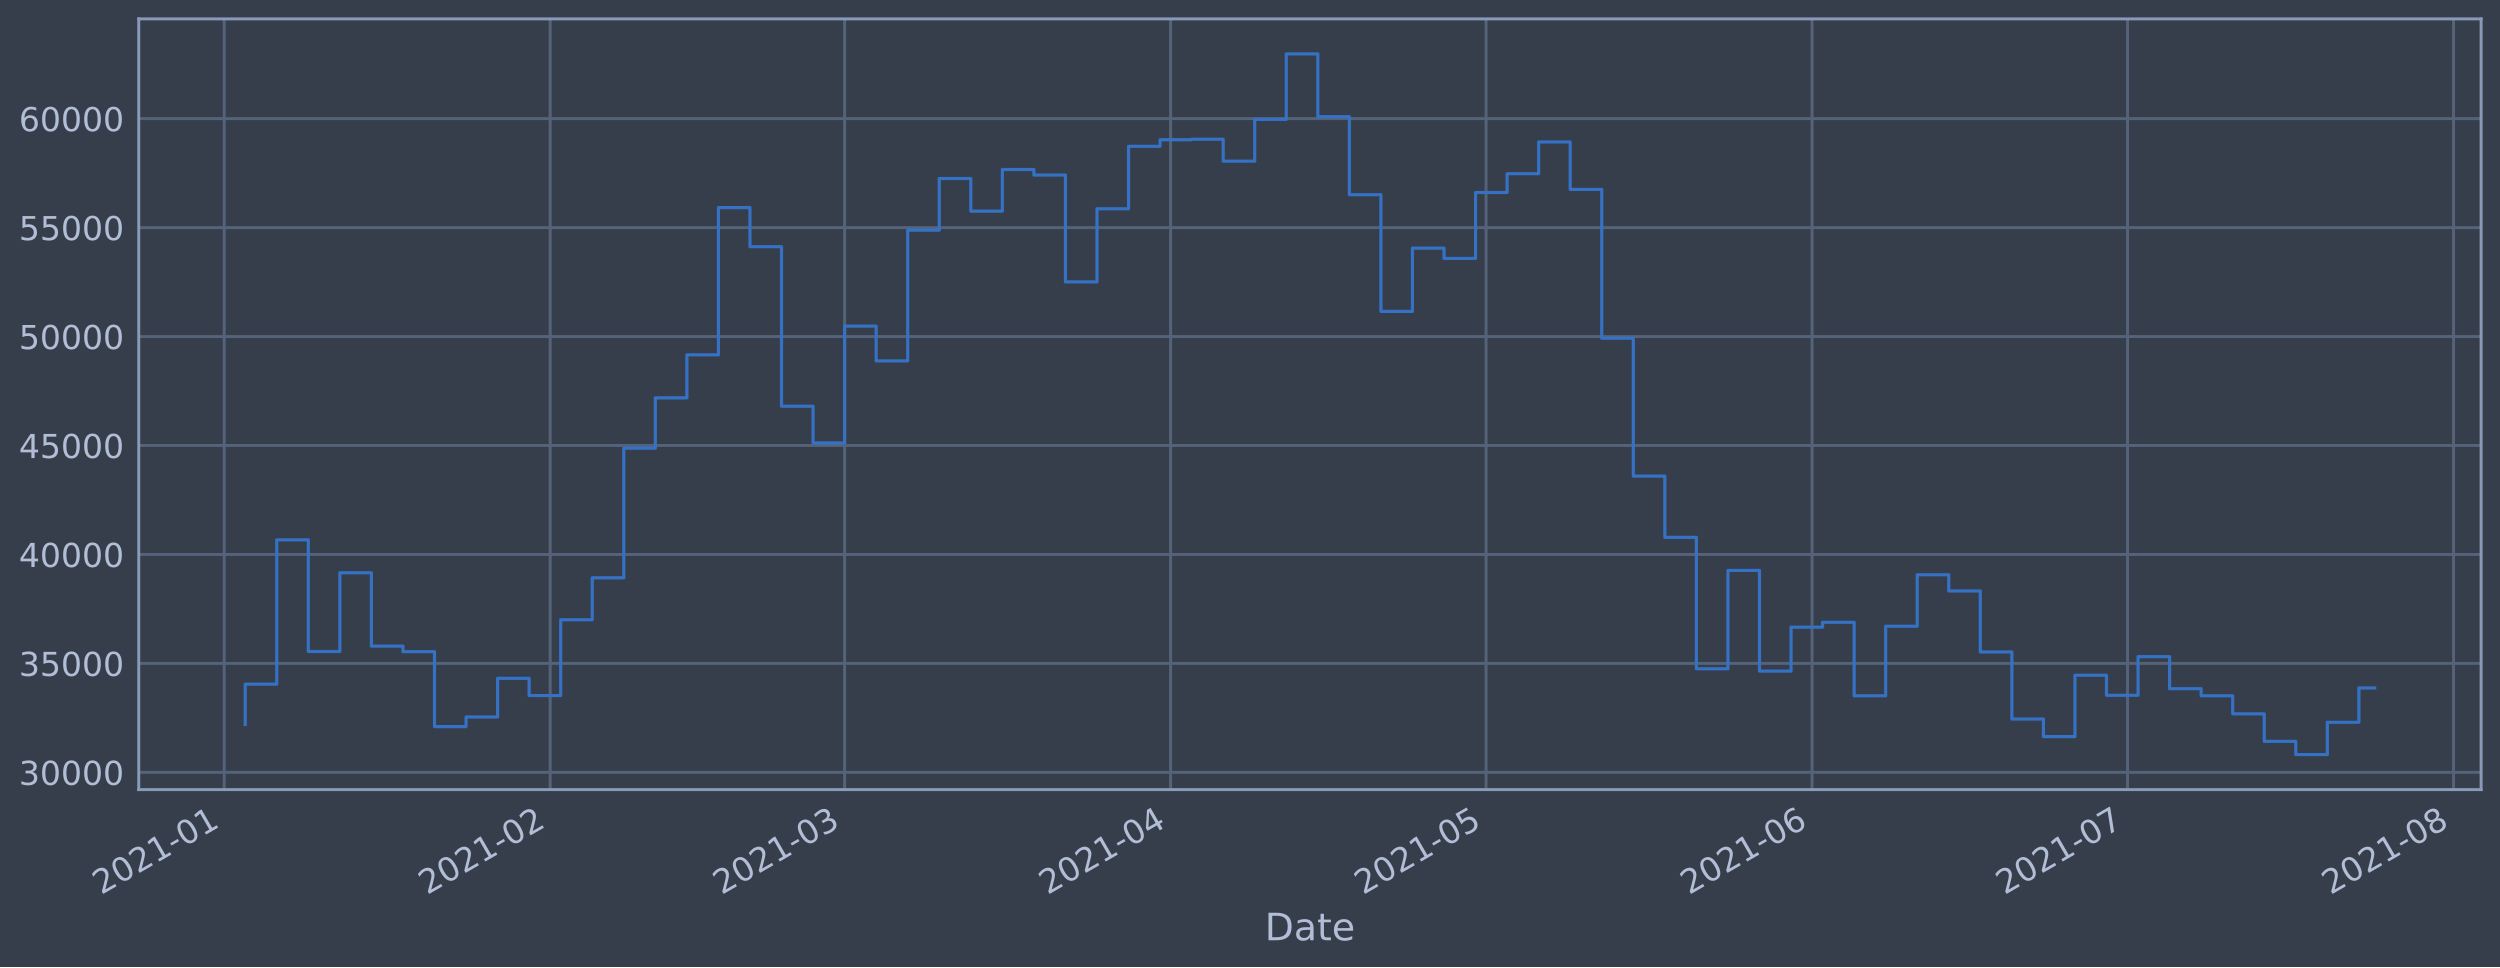
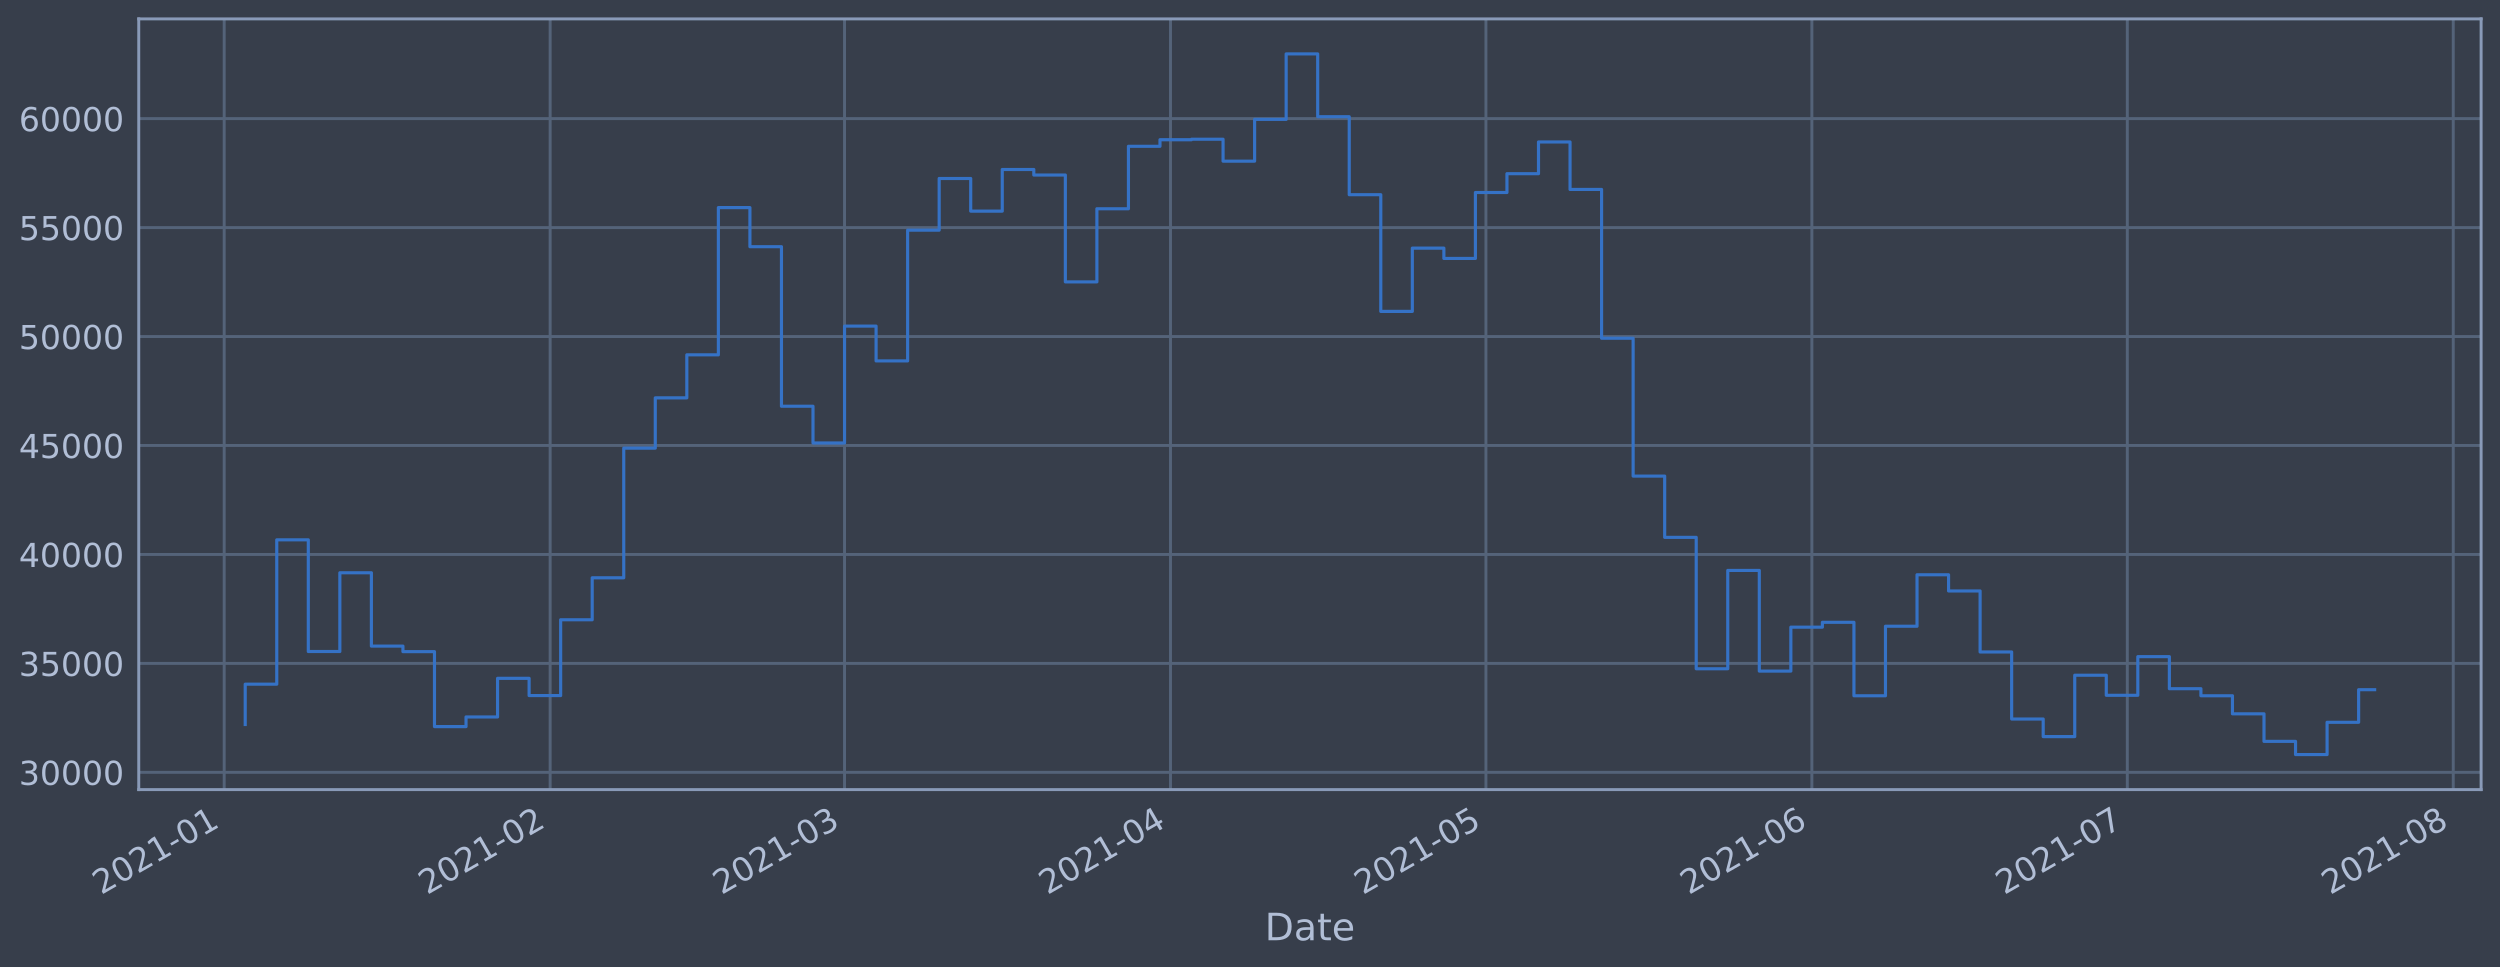
<svg xmlns="http://www.w3.org/2000/svg" xmlns:xlink="http://www.w3.org/1999/xlink" height="368.58pt" version="1.1" viewBox="0 0 952.884 368.58" width="952.884pt">
  <defs>
    <style type="text/css">*{stroke-linecap:butt;stroke-linejoin:round;}</style>
  </defs>
  <g id="figure_1">
    <g id="patch_1">
      <path d="M 0 368.58  L 952.884 368.58  L 952.884 0  L 0 0  z " style="fill:#373e4b;" />
    </g>
    <g id="axes_1">
      <g id="patch_2">
        <path d="M 52.884 300.96  L 945.684 300.96  L 945.684 7.2  L 52.884 7.2  z " style="fill:#373e4b;" />
      </g>
      <g id="matplotlib.axis_1">
        <g id="xtick_1">
          <g id="line2d_1">
-             <path clip-path="url(#p6428fd9983)" d="M 85.449 300.96  L 85.449 7.2  " style="fill:none;stroke:#546379;stroke-linecap:square;stroke-width:1.12;" />
+             <path clip-path="url(#p65fb5205fd)" d="M 85.45 300.96  L 85.45 7.2  " style="fill:none;stroke:#546379;stroke-linecap:square;stroke-width:1.12;" />
          </g>
          <g id="line2d_2" />
          <g id="text_1">
-             <g style="fill:#b1bed6;" transform="translate(38.54608 341.1745)rotate(-30)scale(0.126 -0.126)">
+             <g style="fill:#b1bed6;" transform="translate(38.54704 341.1745)rotate(-30)scale(0.126 -0.126)">
              <defs>
                <path d="M 1228 531  L 3431 531  L 3431 0  L 469 0  L 469 531  Q 828 903 1448 1529  Q 2069 2156 2228 2338  Q 2531 2678 2651 2914  Q 2772 3150 2772 3378  Q 2772 3750 2511 3984  Q 2250 4219 1831 4219  Q 1534 4219 1204 4116  Q 875 4013 500 3803  L 500 4441  Q 881 4594 1212 4672  Q 1544 4750 1819 4750  Q 2544 4750 2975 4387  Q 3406 4025 3406 3419  Q 3406 3131 3298 2873  Q 3191 2616 2906 2266  Q 2828 2175 2409 1742  Q 1991 1309 1228 531  z " id="DejaVuSans-32" transform="scale(0.015625)" />
                <path d="M 2034 4250  Q 1547 4250 1301 3770  Q 1056 3291 1056 2328  Q 1056 1369 1301 889  Q 1547 409 2034 409  Q 2525 409 2770 889  Q 3016 1369 3016 2328  Q 3016 3291 2770 3770  Q 2525 4250 2034 4250  z M 2034 4750  Q 2819 4750 3233 4129  Q 3647 3509 3647 2328  Q 3647 1150 3233 529  Q 2819 -91 2034 -91  Q 1250 -91 836 529  Q 422 1150 422 2328  Q 422 3509 836 4129  Q 1250 4750 2034 4750  z " id="DejaVuSans-30" transform="scale(0.015625)" />
                <path d="M 794 531  L 1825 531  L 1825 4091  L 703 3866  L 703 4441  L 1819 4666  L 2450 4666  L 2450 531  L 3481 531  L 3481 0  L 794 0  L 794 531  z " id="DejaVuSans-31" transform="scale(0.015625)" />
                <path d="M 313 2009  L 1997 2009  L 1997 1497  L 313 1497  L 313 2009  z " id="DejaVuSans-2d" transform="scale(0.015625)" />
              </defs>
              <use xlink:href="#DejaVuSans-32" />
              <use x="63.623" xlink:href="#DejaVuSans-30" />
              <use x="127.246" xlink:href="#DejaVuSans-32" />
              <use x="190.869" xlink:href="#DejaVuSans-31" />
              <use x="254.492" xlink:href="#DejaVuSans-2d" />
              <use x="290.576" xlink:href="#DejaVuSans-30" />
              <use x="354.199" xlink:href="#DejaVuSans-31" />
            </g>
          </g>
        </g>
        <g id="xtick_2">
          <g id="line2d_3">
-             <path clip-path="url(#p6428fd9983)" d="M 209.701 300.96  L 209.701 7.2  " style="fill:none;stroke:#546379;stroke-linecap:square;stroke-width:1.12;" />
+             <path clip-path="url(#p65fb5205fd)" d="M 209.687 300.96  L 209.687 7.2  " style="fill:none;stroke:#546379;stroke-linecap:square;stroke-width:1.12;" />
          </g>
          <g id="line2d_4" />
          <g id="text_2">
-             <g style="fill:#b1bed6;" transform="translate(162.7974 341.1745)rotate(-30)scale(0.126 -0.126)">
+             <g style="fill:#b1bed6;" transform="translate(162.7835 341.1745)rotate(-30)scale(0.126 -0.126)">
              <use xlink:href="#DejaVuSans-32" />
              <use x="63.623" xlink:href="#DejaVuSans-30" />
              <use x="127.246" xlink:href="#DejaVuSans-32" />
              <use x="190.869" xlink:href="#DejaVuSans-31" />
              <use x="254.492" xlink:href="#DejaVuSans-2d" />
              <use x="290.576" xlink:href="#DejaVuSans-30" />
              <use x="354.199" xlink:href="#DejaVuSans-32" />
            </g>
          </g>
        </g>
        <g id="xtick_3">
          <g id="line2d_5">
-             <path clip-path="url(#p6428fd9983)" d="M 321.928 300.96  L 321.928 7.2  " style="fill:none;stroke:#546379;stroke-linecap:square;stroke-width:1.12;" />
+             <path clip-path="url(#p65fb5205fd)" d="M 321.9 300.96  L 321.9 7.2  " style="fill:none;stroke:#546379;stroke-linecap:square;stroke-width:1.12;" />
          </g>
          <g id="line2d_6" />
          <g id="text_3">
-             <g style="fill:#b1bed6;" transform="translate(275.0245 341.1745)rotate(-30)scale(0.126 -0.126)">
+             <g style="fill:#b1bed6;" transform="translate(274.997 341.1745)rotate(-30)scale(0.126 -0.126)">
              <defs>
                <path d="M 2597 2516  Q 3050 2419 3304 2112  Q 3559 1806 3559 1356  Q 3559 666 3084 287  Q 2609 -91 1734 -91  Q 1441 -91 1130 -33  Q 819 25 488 141  L 488 750  Q 750 597 1062 519  Q 1375 441 1716 441  Q 2309 441 2620 675  Q 2931 909 2931 1356  Q 2931 1769 2642 2001  Q 2353 2234 1838 2234  L 1294 2234  L 1294 2753  L 1863 2753  Q 2328 2753 2575 2939  Q 2822 3125 2822 3475  Q 2822 3834 2567 4026  Q 2313 4219 1838 4219  Q 1578 4219 1281 4162  Q 984 4106 628 3988  L 628 4550  Q 988 4650 1302 4700  Q 1616 4750 1894 4750  Q 2613 4750 3031 4423  Q 3450 4097 3450 3541  Q 3450 3153 3228 2886  Q 3006 2619 2597 2516  z " id="DejaVuSans-33" transform="scale(0.015625)" />
              </defs>
              <use xlink:href="#DejaVuSans-32" />
              <use x="63.623" xlink:href="#DejaVuSans-30" />
              <use x="127.246" xlink:href="#DejaVuSans-32" />
              <use x="190.869" xlink:href="#DejaVuSans-31" />
              <use x="254.492" xlink:href="#DejaVuSans-2d" />
              <use x="290.576" xlink:href="#DejaVuSans-30" />
              <use x="354.199" xlink:href="#DejaVuSans-33" />
            </g>
          </g>
        </g>
        <g id="xtick_4">
          <g id="line2d_7">
-             <path clip-path="url(#p6428fd9983)" d="M 446.179 300.96  L 446.179 7.2  " style="fill:none;stroke:#546379;stroke-linecap:square;stroke-width:1.12;" />
+             <path clip-path="url(#p65fb5205fd)" d="M 446.137 300.96  L 446.137 7.2  " style="fill:none;stroke:#546379;stroke-linecap:square;stroke-width:1.12;" />
          </g>
          <g id="line2d_8" />
          <g id="text_4">
-             <g style="fill:#b1bed6;" transform="translate(399.2758 341.1745)rotate(-30)scale(0.126 -0.126)">
+             <g style="fill:#b1bed6;" transform="translate(399.2335 341.1745)rotate(-30)scale(0.126 -0.126)">
              <defs>
                <path d="M 2419 4116  L 825 1625  L 2419 1625  L 2419 4116  z M 2253 4666  L 3047 4666  L 3047 1625  L 3713 1625  L 3713 1100  L 3047 1100  L 3047 0  L 2419 0  L 2419 1100  L 313 1100  L 313 1709  L 2253 4666  z " id="DejaVuSans-34" transform="scale(0.015625)" />
              </defs>
              <use xlink:href="#DejaVuSans-32" />
              <use x="63.623" xlink:href="#DejaVuSans-30" />
              <use x="127.246" xlink:href="#DejaVuSans-32" />
              <use x="190.869" xlink:href="#DejaVuSans-31" />
              <use x="254.492" xlink:href="#DejaVuSans-2d" />
              <use x="290.576" xlink:href="#DejaVuSans-30" />
              <use x="354.199" xlink:href="#DejaVuSans-34" />
            </g>
          </g>
        </g>
        <g id="xtick_5">
          <g id="line2d_9">
-             <path clip-path="url(#p6428fd9983)" d="M 566.422 300.96  L 566.422 7.2  " style="fill:none;stroke:#546379;stroke-linecap:square;stroke-width:1.12;" />
+             <path clip-path="url(#p65fb5205fd)" d="M 566.366 300.96  L 566.366 7.2  " style="fill:none;stroke:#546379;stroke-linecap:square;stroke-width:1.12;" />
          </g>
          <g id="line2d_10" />
          <g id="text_5">
-             <g style="fill:#b1bed6;" transform="translate(519.5191 341.1745)rotate(-30)scale(0.126 -0.126)">
+             <g style="fill:#b1bed6;" transform="translate(519.4623 341.1745)rotate(-30)scale(0.126 -0.126)">
              <defs>
                <path d="M 691 4666  L 3169 4666  L 3169 4134  L 1269 4134  L 1269 2991  Q 1406 3038 1543 3061  Q 1681 3084 1819 3084  Q 2600 3084 3056 2656  Q 3513 2228 3513 1497  Q 3513 744 3044 326  Q 2575 -91 1722 -91  Q 1428 -91 1123 -41  Q 819 9 494 109  L 494 744  Q 775 591 1075 516  Q 1375 441 1709 441  Q 2250 441 2565 725  Q 2881 1009 2881 1497  Q 2881 1984 2565 2268  Q 2250 2553 1709 2553  Q 1456 2553 1204 2497  Q 953 2441 691 2322  L 691 4666  z " id="DejaVuSans-35" transform="scale(0.015625)" />
              </defs>
              <use xlink:href="#DejaVuSans-32" />
              <use x="63.623" xlink:href="#DejaVuSans-30" />
              <use x="127.246" xlink:href="#DejaVuSans-32" />
              <use x="190.869" xlink:href="#DejaVuSans-31" />
              <use x="254.492" xlink:href="#DejaVuSans-2d" />
              <use x="290.576" xlink:href="#DejaVuSans-30" />
              <use x="354.199" xlink:href="#DejaVuSans-35" />
            </g>
          </g>
        </g>
        <g id="xtick_6">
          <g id="line2d_11">
-             <path clip-path="url(#p6428fd9983)" d="M 690.674 300.96  L 690.674 7.2  " style="fill:none;stroke:#546379;stroke-linecap:square;stroke-width:1.12;" />
+             <path clip-path="url(#p65fb5205fd)" d="M 690.602 300.96  L 690.602 7.2  " style="fill:none;stroke:#546379;stroke-linecap:square;stroke-width:1.12;" />
          </g>
          <g id="line2d_12" />
          <g id="text_6">
-             <g style="fill:#b1bed6;" transform="translate(643.7704 341.1745)rotate(-30)scale(0.126 -0.126)">
+             <g style="fill:#b1bed6;" transform="translate(643.6988 341.1745)rotate(-30)scale(0.126 -0.126)">
              <defs>
                <path d="M 2113 2584  Q 1688 2584 1439 2293  Q 1191 2003 1191 1497  Q 1191 994 1439 701  Q 1688 409 2113 409  Q 2538 409 2786 701  Q 3034 994 3034 1497  Q 3034 2003 2786 2293  Q 2538 2584 2113 2584  z M 3366 4563  L 3366 3988  Q 3128 4100 2886 4159  Q 2644 4219 2406 4219  Q 1781 4219 1451 3797  Q 1122 3375 1075 2522  Q 1259 2794 1537 2939  Q 1816 3084 2150 3084  Q 2853 3084 3261 2657  Q 3669 2231 3669 1497  Q 3669 778 3244 343  Q 2819 -91 2113 -91  Q 1303 -91 875 529  Q 447 1150 447 2328  Q 447 3434 972 4092  Q 1497 4750 2381 4750  Q 2619 4750 2861 4703  Q 3103 4656 3366 4563  z " id="DejaVuSans-36" transform="scale(0.015625)" />
              </defs>
              <use xlink:href="#DejaVuSans-32" />
              <use x="63.623" xlink:href="#DejaVuSans-30" />
              <use x="127.246" xlink:href="#DejaVuSans-32" />
              <use x="190.869" xlink:href="#DejaVuSans-31" />
              <use x="254.492" xlink:href="#DejaVuSans-2d" />
              <use x="290.576" xlink:href="#DejaVuSans-30" />
              <use x="354.199" xlink:href="#DejaVuSans-36" />
            </g>
          </g>
        </g>
        <g id="xtick_7">
          <g id="line2d_13">
-             <path clip-path="url(#p6428fd9983)" d="M 810.917 300.96  L 810.917 7.2  " style="fill:none;stroke:#546379;stroke-linecap:square;stroke-width:1.12;" />
+             <path clip-path="url(#p65fb5205fd)" d="M 810.831 300.96  L 810.831 7.2  " style="fill:none;stroke:#546379;stroke-linecap:square;stroke-width:1.12;" />
          </g>
          <g id="line2d_14" />
          <g id="text_7">
-             <g style="fill:#b1bed6;" transform="translate(764.0137 341.1745)rotate(-30)scale(0.126 -0.126)">
+             <g style="fill:#b1bed6;" transform="translate(763.9276 341.1745)rotate(-30)scale(0.126 -0.126)">
              <defs>
                <path d="M 525 4666  L 3525 4666  L 3525 4397  L 1831 0  L 1172 0  L 2766 4134  L 525 4134  L 525 4666  z " id="DejaVuSans-37" transform="scale(0.015625)" />
              </defs>
              <use xlink:href="#DejaVuSans-32" />
              <use x="63.623" xlink:href="#DejaVuSans-30" />
              <use x="127.246" xlink:href="#DejaVuSans-32" />
              <use x="190.869" xlink:href="#DejaVuSans-31" />
              <use x="254.492" xlink:href="#DejaVuSans-2d" />
              <use x="290.576" xlink:href="#DejaVuSans-30" />
              <use x="354.199" xlink:href="#DejaVuSans-37" />
            </g>
          </g>
        </g>
        <g id="xtick_8">
          <g id="line2d_15">
-             <path clip-path="url(#p6428fd9983)" d="M 935.168 300.96  L 935.168 7.2  " style="fill:none;stroke:#546379;stroke-linecap:square;stroke-width:1.12;" />
+             <path clip-path="url(#p65fb5205fd)" d="M 935.067 300.96  L 935.067 7.2  " style="fill:none;stroke:#546379;stroke-linecap:square;stroke-width:1.12;" />
          </g>
          <g id="line2d_16" />
          <g id="text_8">
-             <g style="fill:#b1bed6;" transform="translate(888.265 341.1745)rotate(-30)scale(0.126 -0.126)">
+             <g style="fill:#b1bed6;" transform="translate(888.164 341.1745)rotate(-30)scale(0.126 -0.126)">
              <defs>
                <path d="M 2034 2216  Q 1584 2216 1326 1975  Q 1069 1734 1069 1313  Q 1069 891 1326 650  Q 1584 409 2034 409  Q 2484 409 2743 651  Q 3003 894 3003 1313  Q 3003 1734 2745 1975  Q 2488 2216 2034 2216  z M 1403 2484  Q 997 2584 770 2862  Q 544 3141 544 3541  Q 544 4100 942 4425  Q 1341 4750 2034 4750  Q 2731 4750 3128 4425  Q 3525 4100 3525 3541  Q 3525 3141 3298 2862  Q 3072 2584 2669 2484  Q 3125 2378 3379 2068  Q 3634 1759 3634 1313  Q 3634 634 3220 271  Q 2806 -91 2034 -91  Q 1263 -91 848 271  Q 434 634 434 1313  Q 434 1759 690 2068  Q 947 2378 1403 2484  z M 1172 3481  Q 1172 3119 1398 2916  Q 1625 2713 2034 2713  Q 2441 2713 2670 2916  Q 2900 3119 2900 3481  Q 2900 3844 2670 4047  Q 2441 4250 2034 4250  Q 1625 4250 1398 4047  Q 1172 3844 1172 3481  z " id="DejaVuSans-38" transform="scale(0.015625)" />
              </defs>
              <use xlink:href="#DejaVuSans-32" />
              <use x="63.623" xlink:href="#DejaVuSans-30" />
              <use x="127.246" xlink:href="#DejaVuSans-32" />
              <use x="190.869" xlink:href="#DejaVuSans-31" />
              <use x="254.492" xlink:href="#DejaVuSans-2d" />
              <use x="290.576" xlink:href="#DejaVuSans-30" />
              <use x="354.199" xlink:href="#DejaVuSans-38" />
            </g>
          </g>
        </g>
        <g id="text_9">
          <g style="fill:#b1bed6;" transform="translate(482.0746 358.3856)scale(0.144 -0.144)">
            <defs>
              <path d="M 1259 4147  L 1259 519  L 2022 519  Q 2988 519 3436 956  Q 3884 1394 3884 2338  Q 3884 3275 3436 3711  Q 2988 4147 2022 4147  L 1259 4147  z M 628 4666  L 1925 4666  Q 3281 4666 3915 4102  Q 4550 3538 4550 2338  Q 4550 1131 3912 565  Q 3275 0 1925 0  L 628 0  L 628 4666  z " id="DejaVuSans-44" transform="scale(0.015625)" />
              <path d="M 2194 1759  Q 1497 1759 1228 1600  Q 959 1441 959 1056  Q 959 750 1161 570  Q 1363 391 1709 391  Q 2188 391 2477 730  Q 2766 1069 2766 1631  L 2766 1759  L 2194 1759  z M 3341 1997  L 3341 0  L 2766 0  L 2766 531  Q 2569 213 2275 61  Q 1981 -91 1556 -91  Q 1019 -91 701 211  Q 384 513 384 1019  Q 384 1609 779 1909  Q 1175 2209 1959 2209  L 2766 2209  L 2766 2266  Q 2766 2663 2505 2880  Q 2244 3097 1772 3097  Q 1472 3097 1187 3025  Q 903 2953 641 2809  L 641 3341  Q 956 3463 1253 3523  Q 1550 3584 1831 3584  Q 2591 3584 2966 3190  Q 3341 2797 3341 1997  z " id="DejaVuSans-61" transform="scale(0.015625)" />
              <path d="M 1172 4494  L 1172 3500  L 2356 3500  L 2356 3053  L 1172 3053  L 1172 1153  Q 1172 725 1289 603  Q 1406 481 1766 481  L 2356 481  L 2356 0  L 1766 0  Q 1100 0 847 248  Q 594 497 594 1153  L 594 3053  L 172 3053  L 172 3500  L 594 3500  L 594 4494  L 1172 4494  z " id="DejaVuSans-74" transform="scale(0.015625)" />
              <path d="M 3597 1894  L 3597 1613  L 953 1613  Q 991 1019 1311 708  Q 1631 397 2203 397  Q 2534 397 2845 478  Q 3156 559 3463 722  L 3463 178  Q 3153 47 2828 -22  Q 2503 -91 2169 -91  Q 1331 -91 842 396  Q 353 884 353 1716  Q 353 2575 817 3079  Q 1281 3584 2069 3584  Q 2775 3584 3186 3129  Q 3597 2675 3597 1894  z M 3022 2063  Q 3016 2534 2758 2815  Q 2500 3097 2075 3097  Q 1594 3097 1305 2825  Q 1016 2553 972 2059  L 3022 2063  z " id="DejaVuSans-65" transform="scale(0.015625)" />
            </defs>
            <use xlink:href="#DejaVuSans-44" />
            <use x="77.002" xlink:href="#DejaVuSans-61" />
            <use x="138.281" xlink:href="#DejaVuSans-74" />
            <use x="177.49" xlink:href="#DejaVuSans-65" />
          </g>
        </g>
      </g>
      <g id="matplotlib.axis_2">
        <g id="ytick_1">
          <g id="line2d_17">
-             <path clip-path="url(#p6428fd9983)" d="M 52.884 294.384  L 945.684 294.384  " style="fill:none;stroke:#546379;stroke-linecap:square;stroke-width:1.12;" />
+             <path clip-path="url(#p65fb5205fd)" d="M 52.884 294.384  L 945.684 294.384  " style="fill:none;stroke:#546379;stroke-linecap:square;stroke-width:1.12;" />
          </g>
          <g id="line2d_18" />
          <g id="text_10">
            <g style="fill:#b1bed6;" transform="translate(7.2 299.1712)scale(0.126 -0.126)">
              <use xlink:href="#DejaVuSans-33" />
              <use x="63.623" xlink:href="#DejaVuSans-30" />
              <use x="127.246" xlink:href="#DejaVuSans-30" />
              <use x="190.869" xlink:href="#DejaVuSans-30" />
              <use x="254.492" xlink:href="#DejaVuSans-30" />
            </g>
          </g>
        </g>
        <g id="ytick_2">
          <g id="line2d_19">
-             <path clip-path="url(#p6428fd9983)" d="M 52.884 252.856  L 945.684 252.856  " style="fill:none;stroke:#546379;stroke-linecap:square;stroke-width:1.12;" />
+             <path clip-path="url(#p65fb5205fd)" d="M 52.884 252.856  L 945.684 252.856  " style="fill:none;stroke:#546379;stroke-linecap:square;stroke-width:1.12;" />
          </g>
          <g id="line2d_20" />
          <g id="text_11">
            <g style="fill:#b1bed6;" transform="translate(7.2 257.6428)scale(0.126 -0.126)">
              <use xlink:href="#DejaVuSans-33" />
              <use x="63.623" xlink:href="#DejaVuSans-35" />
              <use x="127.246" xlink:href="#DejaVuSans-30" />
              <use x="190.869" xlink:href="#DejaVuSans-30" />
              <use x="254.492" xlink:href="#DejaVuSans-30" />
            </g>
          </g>
        </g>
        <g id="ytick_3">
          <g id="line2d_21">
-             <path clip-path="url(#p6428fd9983)" d="M 52.884 211.327  L 945.684 211.327  " style="fill:none;stroke:#546379;stroke-linecap:square;stroke-width:1.12;" />
+             <path clip-path="url(#p65fb5205fd)" d="M 52.884 211.327  L 945.684 211.327  " style="fill:none;stroke:#546379;stroke-linecap:square;stroke-width:1.12;" />
          </g>
          <g id="line2d_22" />
          <g id="text_12">
            <g style="fill:#b1bed6;" transform="translate(7.2 216.1143)scale(0.126 -0.126)">
              <use xlink:href="#DejaVuSans-34" />
              <use x="63.623" xlink:href="#DejaVuSans-30" />
              <use x="127.246" xlink:href="#DejaVuSans-30" />
              <use x="190.869" xlink:href="#DejaVuSans-30" />
              <use x="254.492" xlink:href="#DejaVuSans-30" />
            </g>
          </g>
        </g>
        <g id="ytick_4">
          <g id="line2d_23">
-             <path clip-path="url(#p6428fd9983)" d="M 52.884 169.799  L 945.684 169.799  " style="fill:none;stroke:#546379;stroke-linecap:square;stroke-width:1.12;" />
+             <path clip-path="url(#p65fb5205fd)" d="M 52.884 169.799  L 945.684 169.799  " style="fill:none;stroke:#546379;stroke-linecap:square;stroke-width:1.12;" />
          </g>
          <g id="line2d_24" />
          <g id="text_13">
            <g style="fill:#b1bed6;" transform="translate(7.2 174.5858)scale(0.126 -0.126)">
              <use xlink:href="#DejaVuSans-34" />
              <use x="63.623" xlink:href="#DejaVuSans-35" />
              <use x="127.246" xlink:href="#DejaVuSans-30" />
              <use x="190.869" xlink:href="#DejaVuSans-30" />
              <use x="254.492" xlink:href="#DejaVuSans-30" />
            </g>
          </g>
        </g>
        <g id="ytick_5">
          <g id="line2d_25">
-             <path clip-path="url(#p6428fd9983)" d="M 52.884 128.27  L 945.684 128.27  " style="fill:none;stroke:#546379;stroke-linecap:square;stroke-width:1.12;" />
+             <path clip-path="url(#p65fb5205fd)" d="M 52.884 128.27  L 945.684 128.27  " style="fill:none;stroke:#546379;stroke-linecap:square;stroke-width:1.12;" />
          </g>
          <g id="line2d_26" />
          <g id="text_14">
            <g style="fill:#b1bed6;" transform="translate(7.2 133.0573)scale(0.126 -0.126)">
              <use xlink:href="#DejaVuSans-35" />
              <use x="63.623" xlink:href="#DejaVuSans-30" />
              <use x="127.246" xlink:href="#DejaVuSans-30" />
              <use x="190.869" xlink:href="#DejaVuSans-30" />
              <use x="254.492" xlink:href="#DejaVuSans-30" />
            </g>
          </g>
        </g>
        <g id="ytick_6">
          <g id="line2d_27">
-             <path clip-path="url(#p6428fd9983)" d="M 52.884 86.742  L 945.684 86.742  " style="fill:none;stroke:#546379;stroke-linecap:square;stroke-width:1.12;" />
+             <path clip-path="url(#p65fb5205fd)" d="M 52.884 86.742  L 945.684 86.742  " style="fill:none;stroke:#546379;stroke-linecap:square;stroke-width:1.12;" />
          </g>
          <g id="line2d_28" />
          <g id="text_15">
            <g style="fill:#b1bed6;" transform="translate(7.2 91.52883)scale(0.126 -0.126)">
              <use xlink:href="#DejaVuSans-35" />
              <use x="63.623" xlink:href="#DejaVuSans-35" />
              <use x="127.246" xlink:href="#DejaVuSans-30" />
              <use x="190.869" xlink:href="#DejaVuSans-30" />
              <use x="254.492" xlink:href="#DejaVuSans-30" />
            </g>
          </g>
        </g>
        <g id="ytick_7">
          <g id="line2d_29">
-             <path clip-path="url(#p6428fd9983)" d="M 52.884 45.213  L 945.684 45.213  " style="fill:none;stroke:#546379;stroke-linecap:square;stroke-width:1.12;" />
+             <path clip-path="url(#p65fb5205fd)" d="M 52.884 45.213  L 945.684 45.213  " style="fill:none;stroke:#546379;stroke-linecap:square;stroke-width:1.12;" />
          </g>
          <g id="line2d_30" />
          <g id="text_16">
            <g style="fill:#b1bed6;" transform="translate(7.2 50.00035)scale(0.126 -0.126)">
              <use xlink:href="#DejaVuSans-36" />
              <use x="63.623" xlink:href="#DejaVuSans-30" />
              <use x="127.246" xlink:href="#DejaVuSans-30" />
              <use x="190.869" xlink:href="#DejaVuSans-30" />
              <use x="254.492" xlink:href="#DejaVuSans-30" />
            </g>
          </g>
        </g>
      </g>
      <g id="line2d_31">
-         <path clip-path="url(#p6428fd9983)" d="M 93.466 276.149  L 93.466 260.774  L 105.49 260.774  L 105.49 205.76  L 117.514 205.76  L 117.514 248.33  L 129.539 248.33  L 129.539 218.317  L 141.563 218.317  L 141.563 246.269  L 153.587 246.269  L 153.587 248.379  L 165.612 248.379  L 165.612 276.944  L 177.636 276.944  L 177.636 273.273  L 189.66 273.273  L 189.66 258.551  L 201.684 258.551  L 201.684 265.124  L 213.709 265.124  L 213.709 236.227  L 225.733 236.227  L 225.733 220.23  L 237.757 220.23  L 237.757 170.811  L 249.782 170.811  L 249.782 151.649  L 261.806 151.649  L 261.806 135.246  L 273.83 135.246  L 273.83 79.13  L 285.855 79.13  L 285.855 94.023  L 297.879 94.023  L 297.879 154.845  L 309.903 154.845  L 309.903 168.853  L 321.928 168.853  L 321.928 124.303  L 333.952 124.303  L 333.952 137.559  L 345.976 137.559  L 345.976 87.726  L 358.001 87.726  L 358.001 68.027  L 370.025 68.027  L 370.025 80.473  L 382.049 80.473  L 382.049 64.6  L 394.074 64.6  L 394.074 66.715  L 406.098 66.715  L 406.098 107.438  L 418.122 107.438  L 418.122 79.566  L 430.147 79.566  L 430.147 55.76  L 442.171 55.76  L 442.171 53.259  L 454.195 53.259  L 454.195 53.07  L 466.22 53.07  L 466.22 61.421  L 478.244 61.421  L 478.244 45.505  L 490.268 45.505  L 490.268 20.553  L 502.293 20.553  L 502.293 44.49  L 514.317 44.49  L 514.317 74.218  L 526.341 74.218  L 526.341 118.693  L 538.366 118.693  L 538.366 94.577  L 550.39 94.577  L 550.39 98.501  L 562.414 98.501  L 562.414 73.366  L 574.439 73.366  L 574.439 66.2  L 586.463 66.2  L 586.463 54.11  L 598.487 54.11  L 598.487 72.207  L 610.512 72.207  L 610.512 128.914  L 622.536 128.914  L 622.536 181.458  L 634.56 181.458  L 634.56 204.813  L 646.585 204.813  L 646.585 254.894  L 658.609 254.894  L 658.609 217.423  L 670.633 217.423  L 670.633 255.782  L 682.657 255.782  L 682.657 239.046  L 694.682 239.046  L 694.682 237.195  L 706.706 237.195  L 706.706 265.191  L 718.73 265.191  L 718.73 238.698  L 730.755 238.698  L 730.755 219.078  L 742.779 219.078  L 742.779 225.24  L 754.803 225.24  L 754.803 248.502  L 766.828 248.502  L 766.828 274.055  L 778.852 274.055  L 778.852 280.758  L 790.876 280.758  L 790.876 257.368  L 802.901 257.368  L 802.901 265.008  L 814.925 265.008  L 814.925 250.287  L 826.949 250.287  L 826.949 262.498  L 838.974 262.498  L 838.974 265.185  L 850.998 265.185  L 850.998 272.07  L 863.022 272.07  L 863.022 282.58  L 875.047 282.58  L 875.047 287.607  L 887.071 287.607  L 887.071 275.299  L 899.095 275.299  L 899.095 262.213  L 905.102 262.213  L 905.102 262.213  " style="fill:none;stroke:#3572c6;stroke-linecap:square;stroke-width:1.2;" />
+         <path clip-path="url(#p65fb5205fd)" d="M 93.466 276.149  L 93.466 260.774  L 105.488 260.774  L 105.488 205.76  L 117.511 205.76  L 117.511 248.33  L 129.534 248.33  L 129.534 218.317  L 141.557 218.317  L 141.557 246.269  L 153.58 246.269  L 153.58 248.379  L 165.603 248.379  L 165.603 276.944  L 177.626 276.944  L 177.626 273.273  L 189.649 273.273  L 189.649 258.551  L 201.672 258.551  L 201.672 265.124  L 213.694 265.124  L 213.694 236.227  L 225.717 236.227  L 225.717 220.23  L 237.74 220.23  L 237.74 170.811  L 249.763 170.811  L 249.763 151.649  L 261.786 151.649  L 261.786 135.246  L 273.809 135.246  L 273.809 79.13  L 285.832 79.13  L 285.832 94.023  L 297.855 94.023  L 297.855 154.845  L 309.877 154.845  L 309.877 168.853  L 321.9 168.853  L 321.9 124.303  L 333.923 124.303  L 333.923 137.559  L 345.946 137.559  L 345.946 87.726  L 357.969 87.726  L 357.969 68.027  L 369.992 68.027  L 369.992 80.473  L 382.015 80.473  L 382.015 64.6  L 394.038 64.6  L 394.038 66.715  L 406.06 66.715  L 406.06 107.438  L 418.083 107.438  L 418.083 79.566  L 430.106 79.566  L 430.106 55.76  L 442.129 55.76  L 442.129 53.259  L 454.152 53.259  L 454.152 53.07  L 466.175 53.07  L 466.175 61.421  L 478.198 61.421  L 478.198 45.505  L 490.221 45.505  L 490.221 20.553  L 502.244 20.553  L 502.244 44.49  L 514.266 44.49  L 514.266 74.218  L 526.289 74.218  L 526.289 118.693  L 538.312 118.693  L 538.312 94.577  L 550.335 94.577  L 550.335 98.501  L 562.358 98.501  L 562.358 73.366  L 574.381 73.366  L 574.381 66.2  L 586.404 66.2  L 586.404 54.11  L 598.427 54.11  L 598.427 72.207  L 610.449 72.207  L 610.449 128.914  L 622.472 128.914  L 622.472 181.458  L 634.495 181.458  L 634.495 204.813  L 646.518 204.813  L 646.518 254.894  L 658.541 254.894  L 658.541 217.423  L 670.564 217.423  L 670.564 255.782  L 682.587 255.782  L 682.587 239.046  L 694.61 239.046  L 694.61 237.195  L 706.633 237.195  L 706.633 265.191  L 718.655 265.191  L 718.655 238.698  L 730.678 238.698  L 730.678 219.078  L 742.701 219.078  L 742.701 225.24  L 754.724 225.24  L 754.724 248.502  L 766.747 248.502  L 766.747 274.055  L 778.77 274.055  L 778.77 280.758  L 790.793 280.758  L 790.793 257.368  L 802.816 257.368  L 802.816 265.008  L 814.838 265.008  L 814.838 250.287  L 826.861 250.287  L 826.861 262.498  L 838.884 262.498  L 838.884 265.185  L 850.907 265.185  L 850.907 272.07  L 862.93 272.07  L 862.93 282.58  L 874.953 282.58  L 874.953 287.607  L 886.976 287.607  L 886.976 275.299  L 898.999 275.299  L 898.999 262.881  L 905.102 262.881  L 905.102 262.881  " style="fill:none;stroke:#3572c6;stroke-linecap:square;stroke-width:1.2;" />
      </g>
      <g id="patch_3">
        <path d="M 52.884 300.96  L 52.884 7.2  " style="fill:none;stroke:#899ab8;stroke-linecap:square;stroke-linejoin:miter;stroke-width:1.12;" />
      </g>
      <g id="patch_4">
        <path d="M 945.684 300.96  L 945.684 7.2  " style="fill:none;stroke:#899ab8;stroke-linecap:square;stroke-linejoin:miter;stroke-width:1.12;" />
      </g>
      <g id="patch_5">
        <path d="M 52.884 300.96  L 945.684 300.96  " style="fill:none;stroke:#899ab8;stroke-linecap:square;stroke-linejoin:miter;stroke-width:1.12;" />
      </g>
      <g id="patch_6">
        <path d="M 52.884 7.2  L 945.684 7.2  " style="fill:none;stroke:#899ab8;stroke-linecap:square;stroke-linejoin:miter;stroke-width:1.12;" />
      </g>
    </g>
  </g>
  <defs>
-     <clipPath id="p6428fd9983">
+     <clipPath id="p65fb5205fd">
      <rect height="293.76" width="892.8" x="52.884" y="7.2" />
    </clipPath>
  </defs>
</svg>
